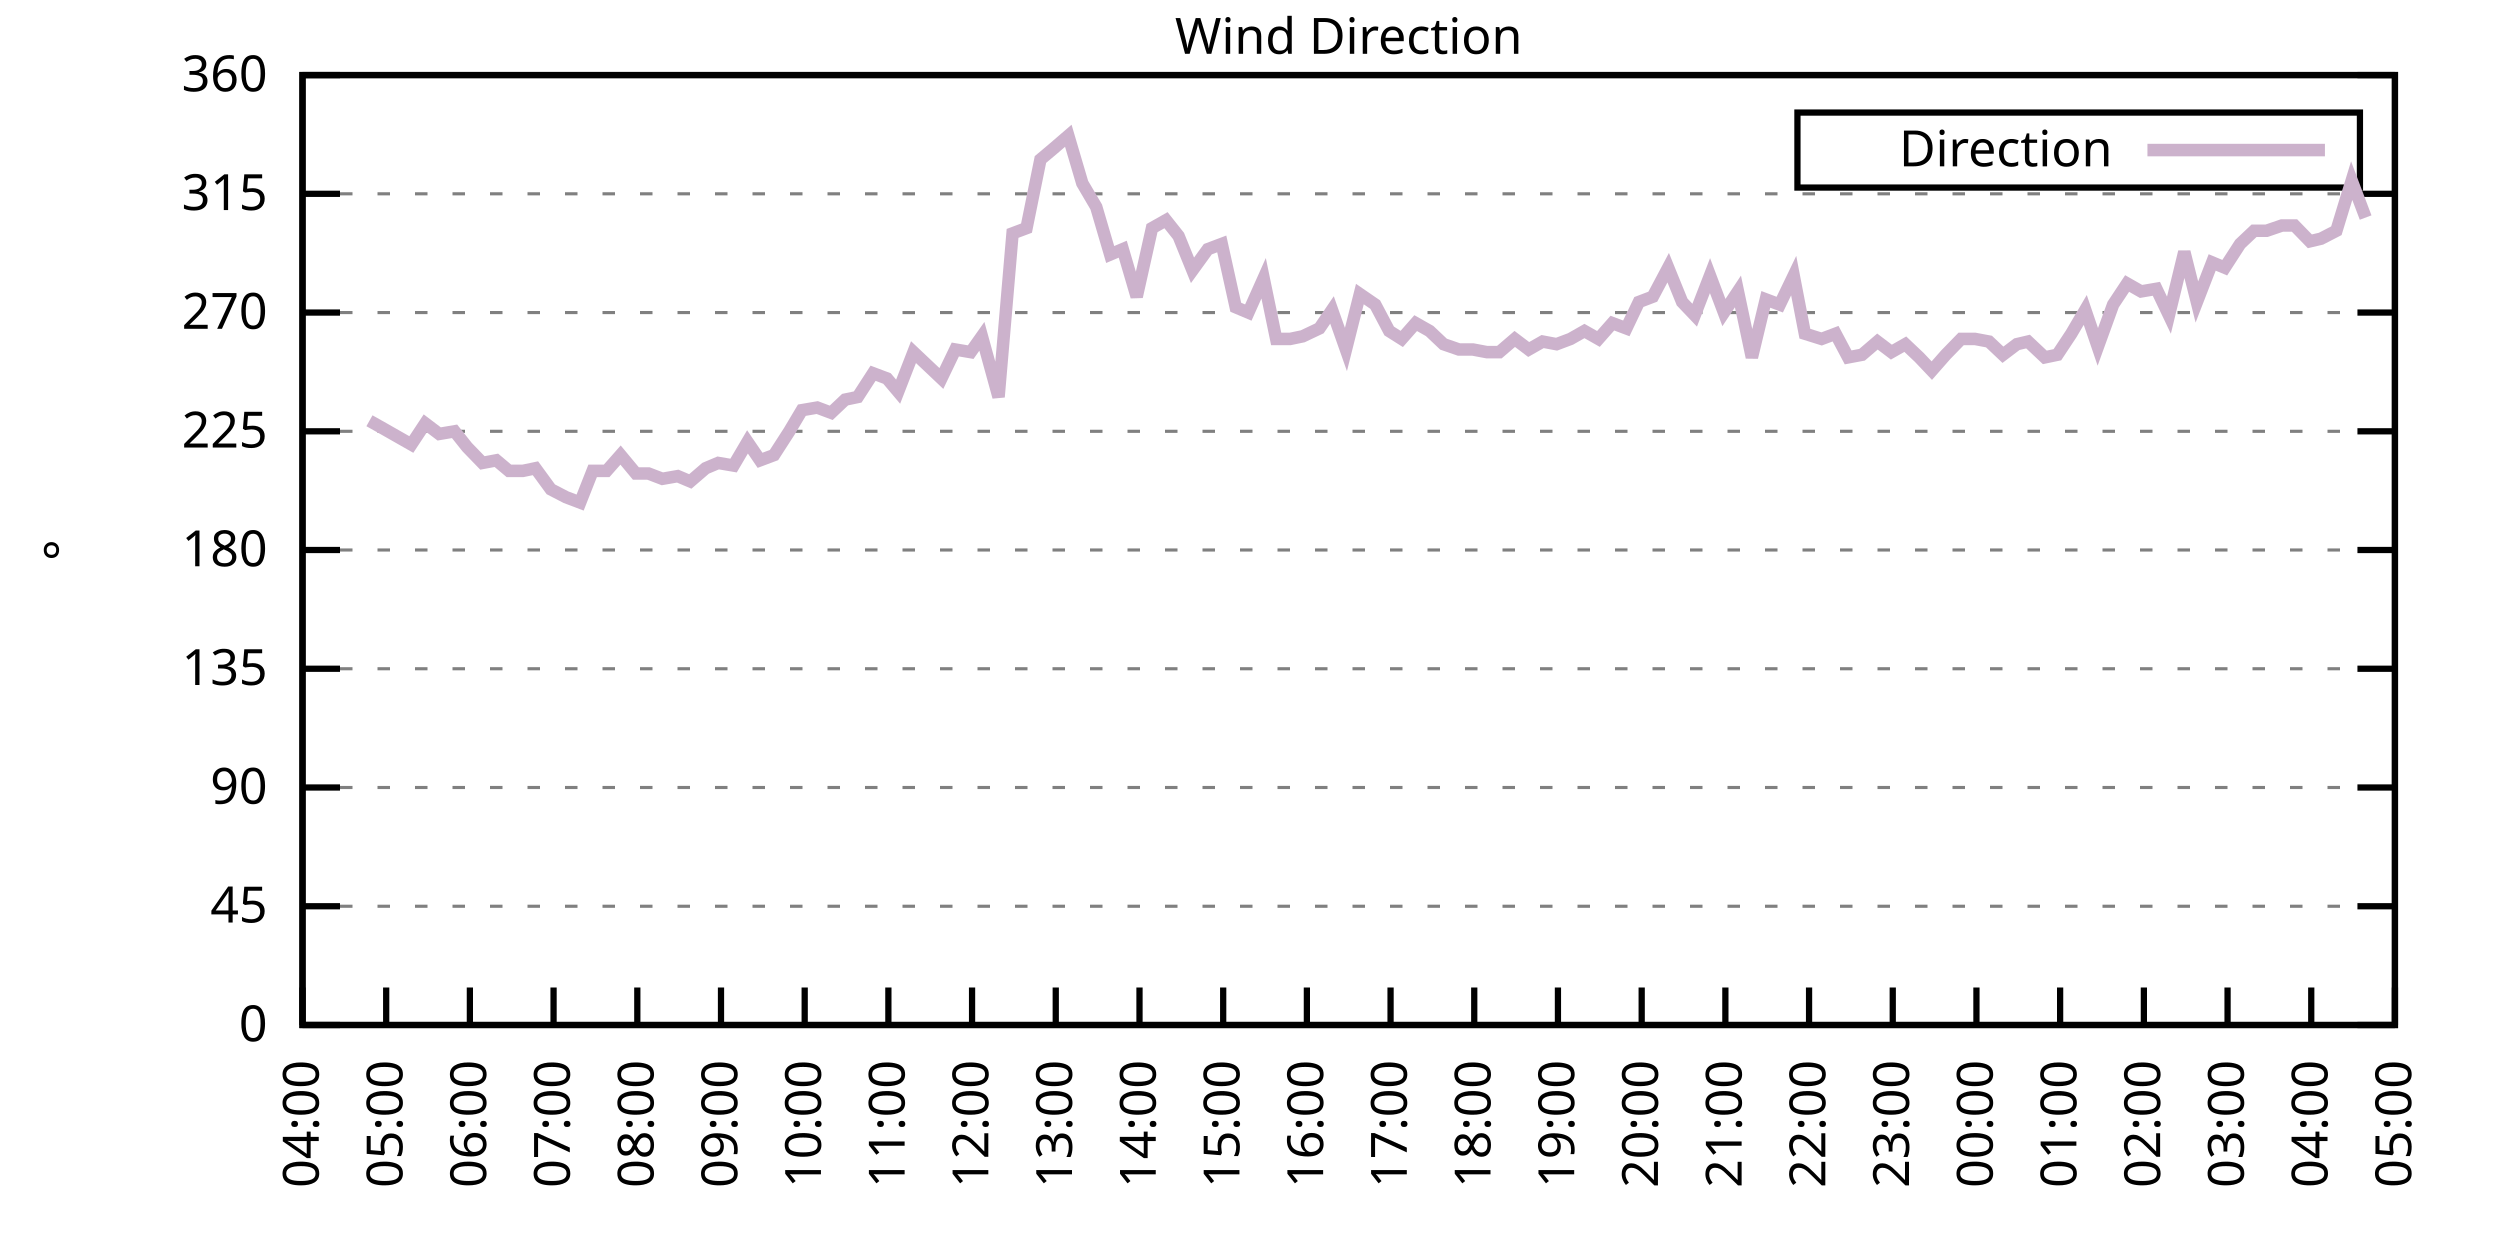
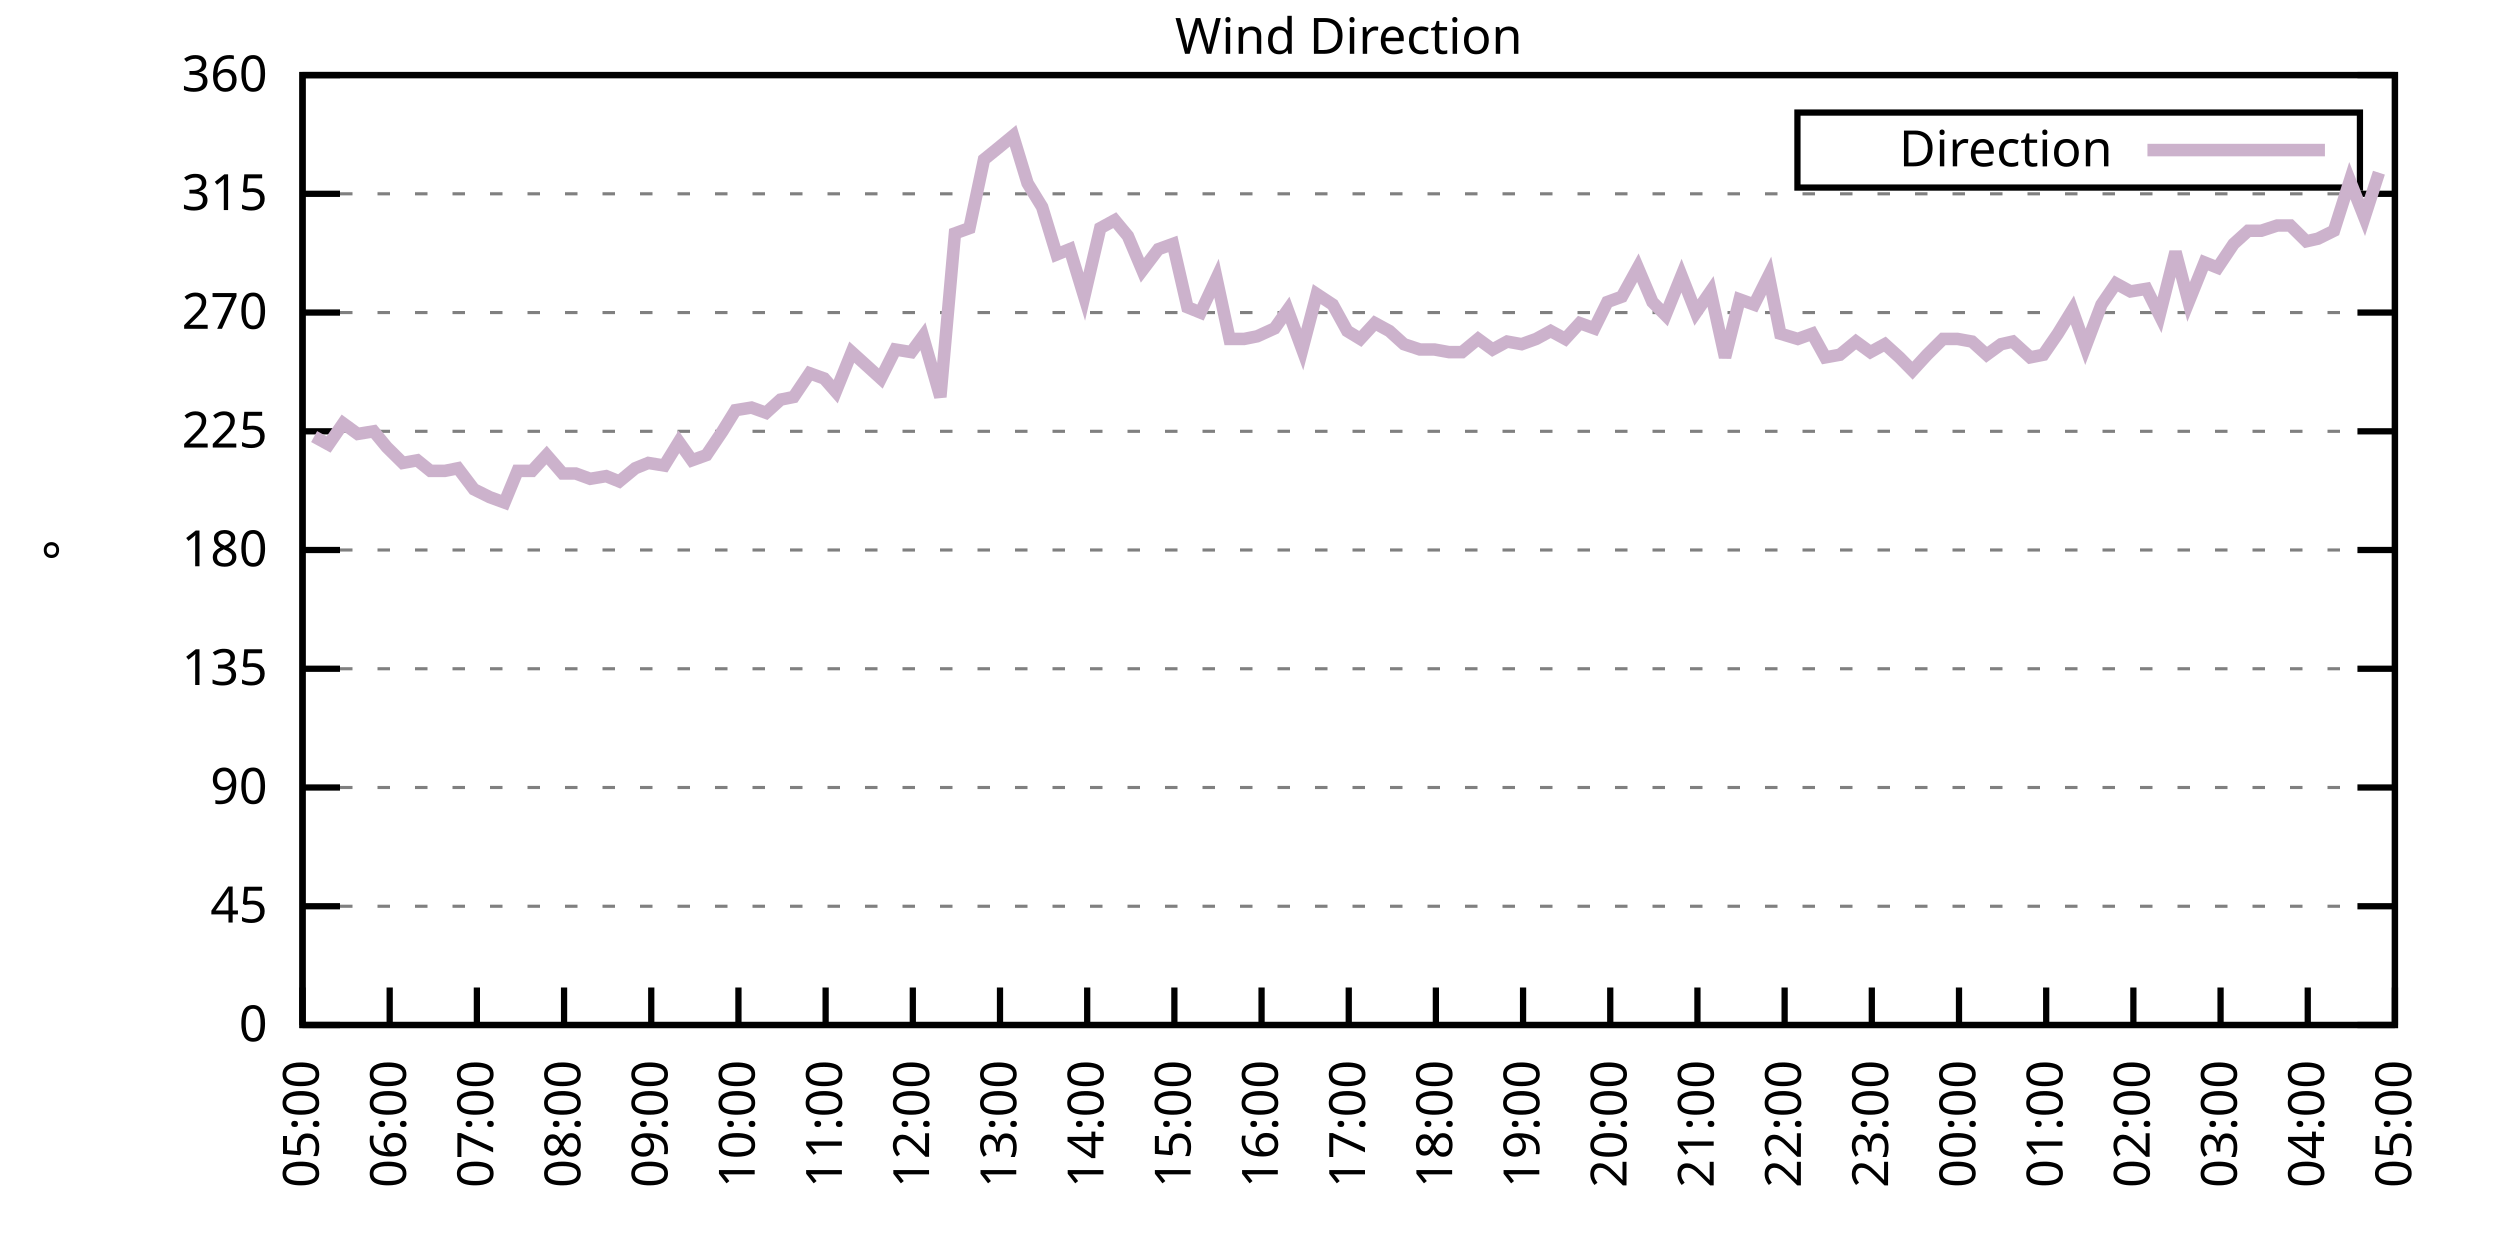
<svg xmlns="http://www.w3.org/2000/svg" xmlns:xlink="http://www.w3.org/1999/xlink" width="400" height="200" viewBox="0 0 400 200">
  <g id="gnuplot_canvas">
    <rect x="0" y="0" width="400" height="200" fill="none" />
    <defs>
      <circle id="gpDot" r="0.5" stroke-width="0.5" stroke="currentColor" />
      <path id="gpPt0" stroke-width="0.333" stroke="currentColor" d="M-1,0 h2 M0,-1 v2" />
      <path id="gpPt1" stroke-width="0.333" stroke="currentColor" d="M-1,-1 L1,1 M1,-1 L-1,1" />
      <path id="gpPt2" stroke-width="0.333" stroke="currentColor" d="M-1,0 L1,0 M0,-1 L0,1 M-1,-1 L1,1 M-1,1 L1,-1" />
      <rect id="gpPt3" stroke-width="0.333" stroke="currentColor" x="-1" y="-1" width="2" height="2" />
      <rect id="gpPt4" stroke-width="0.333" stroke="currentColor" fill="currentColor" x="-1" y="-1" width="2" height="2" />
      <circle id="gpPt5" stroke-width="0.333" stroke="currentColor" cx="0" cy="0" r="1" />
      <use xlink:href="#gpPt5" id="gpPt6" fill="currentColor" stroke="none" />
      <path id="gpPt7" stroke-width="0.333" stroke="currentColor" d="M0,-1.33 L-1.33,0.67 L1.33,0.67 z" />
      <use xlink:href="#gpPt7" id="gpPt8" fill="currentColor" stroke="none" />
      <use xlink:href="#gpPt7" id="gpPt9" stroke="currentColor" transform="rotate(180)" />
      <use xlink:href="#gpPt9" id="gpPt10" fill="currentColor" stroke="none" />
      <use xlink:href="#gpPt3" id="gpPt11" stroke="currentColor" transform="rotate(45)" />
      <use xlink:href="#gpPt11" id="gpPt12" fill="currentColor" stroke="none" />
      <path id="gpPt13" stroke-width="0.333" stroke="currentColor" d="M0,1.330 L1.265,0.411 L0.782,-1.067 L-0.782,-1.076 L-1.265,0.411 z" />
      <use xlink:href="#gpPt13" id="gpPt14" fill="currentColor" stroke="none" />
      <filter id="textbox" filterUnits="objectBoundingBox" x="0" y="0" height="1" width="1">
        <feFlood flood-color="white" flood-opacity="1" result="bgnd" />
        <feComposite in="SourceGraphic" in2="bgnd" operator="atop" />
      </filter>
      <filter id="greybox" filterUnits="objectBoundingBox" x="0" y="0" height="1" width="1">
        <feFlood flood-color="lightgrey" flood-opacity="1" result="grey" />
        <feComposite in="SourceGraphic" in2="grey" operator="atop" />
      </filter>
    </defs>
    <g fill="none" color="white" stroke="currentColor" stroke-width="1.00" stroke-linecap="butt" stroke-linejoin="miter">
</g>
    <g fill="none" color="black" stroke="currentColor" stroke-width="1.00" stroke-linecap="butt" stroke-linejoin="miter">
      <g stroke="none" shape-rendering="crispEdges">
        <polygon fill="rgb(255, 255, 255)" points="48.40,164.00 383.18,164.00 383.18,12.02 48.40,12.02 " />
      </g>
    </g>
    <g fill="none" color="black" stroke="currentColor" stroke-width="1.00" stroke-linecap="butt" stroke-linejoin="miter">
</g>
    <g fill="none" color="black" stroke="black" stroke-width="0.50" stroke-linecap="butt" stroke-linejoin="miter">
</g>
    <g fill="none" color="gray" stroke="currentColor" stroke-width="0.50" stroke-linecap="butt" stroke-linejoin="miter">
      <path stroke="gray" stroke-dasharray="2,4" class="gridline" d="M48.40,164.00 L383.19,164.00  " />
    </g>
    <g fill="none" color="gray" stroke="gray" stroke-width="1.00" stroke-linecap="butt" stroke-linejoin="miter">
</g>
    <g fill="none" color="black" stroke="currentColor" stroke-width="1.00" stroke-linecap="butt" stroke-linejoin="miter">
      <path stroke="black" d="M48.40,164.00 L54.40,164.00 M383.19,164.00 L377.19,164.00  " />
      <g transform="translate(42.80,166.60)" stroke="none" fill="black" font-family="Sans" font-size="8.00" text-anchor="end">
        <text>
          <tspan font-family="Sans"> 0</tspan>
        </text>
      </g>
    </g>
    <g fill="none" color="black" stroke="currentColor" stroke-width="1.00" stroke-linecap="butt" stroke-linejoin="miter">
</g>
    <g fill="none" color="black" stroke="black" stroke-width="0.50" stroke-linecap="butt" stroke-linejoin="miter">
</g>
    <g fill="none" color="gray" stroke="currentColor" stroke-width="0.50" stroke-linecap="butt" stroke-linejoin="miter">
      <path stroke="gray" stroke-dasharray="2,4" class="gridline" d="M48.40,145.00 L383.19,145.00  " />
    </g>
    <g fill="none" color="gray" stroke="gray" stroke-width="1.00" stroke-linecap="butt" stroke-linejoin="miter">
</g>
    <g fill="none" color="black" stroke="currentColor" stroke-width="1.00" stroke-linecap="butt" stroke-linejoin="miter">
      <path stroke="black" d="M48.40,145.00 L54.40,145.00 M383.19,145.00 L377.19,145.00  " />
      <g transform="translate(42.80,147.60)" stroke="none" fill="black" font-family="Sans" font-size="8.00" text-anchor="end">
        <text>
          <tspan font-family="Sans"> 45</tspan>
        </text>
      </g>
    </g>
    <g fill="none" color="black" stroke="currentColor" stroke-width="1.00" stroke-linecap="butt" stroke-linejoin="miter">
</g>
    <g fill="none" color="black" stroke="black" stroke-width="0.50" stroke-linecap="butt" stroke-linejoin="miter">
</g>
    <g fill="none" color="gray" stroke="currentColor" stroke-width="0.50" stroke-linecap="butt" stroke-linejoin="miter">
      <path stroke="gray" stroke-dasharray="2,4" class="gridline" d="M48.40,126.00 L383.19,126.00  " />
    </g>
    <g fill="none" color="gray" stroke="gray" stroke-width="1.00" stroke-linecap="butt" stroke-linejoin="miter">
</g>
    <g fill="none" color="black" stroke="currentColor" stroke-width="1.00" stroke-linecap="butt" stroke-linejoin="miter">
      <path stroke="black" d="M48.40,126.00 L54.40,126.00 M383.19,126.00 L377.19,126.00  " />
      <g transform="translate(42.80,128.60)" stroke="none" fill="black" font-family="Sans" font-size="8.00" text-anchor="end">
        <text>
          <tspan font-family="Sans"> 90</tspan>
        </text>
      </g>
    </g>
    <g fill="none" color="black" stroke="currentColor" stroke-width="1.00" stroke-linecap="butt" stroke-linejoin="miter">
</g>
    <g fill="none" color="black" stroke="black" stroke-width="0.50" stroke-linecap="butt" stroke-linejoin="miter">
</g>
    <g fill="none" color="gray" stroke="currentColor" stroke-width="0.50" stroke-linecap="butt" stroke-linejoin="miter">
      <path stroke="gray" stroke-dasharray="2,4" class="gridline" d="M48.40,107.00 L383.19,107.00  " />
    </g>
    <g fill="none" color="gray" stroke="gray" stroke-width="1.00" stroke-linecap="butt" stroke-linejoin="miter">
</g>
    <g fill="none" color="black" stroke="currentColor" stroke-width="1.00" stroke-linecap="butt" stroke-linejoin="miter">
      <path stroke="black" d="M48.40,107.00 L54.40,107.00 M383.19,107.00 L377.19,107.00  " />
      <g transform="translate(42.80,109.60)" stroke="none" fill="black" font-family="Sans" font-size="8.00" text-anchor="end">
        <text>
          <tspan font-family="Sans"> 135</tspan>
        </text>
      </g>
    </g>
    <g fill="none" color="black" stroke="currentColor" stroke-width="1.00" stroke-linecap="butt" stroke-linejoin="miter">
</g>
    <g fill="none" color="black" stroke="black" stroke-width="0.50" stroke-linecap="butt" stroke-linejoin="miter">
</g>
    <g fill="none" color="gray" stroke="currentColor" stroke-width="0.50" stroke-linecap="butt" stroke-linejoin="miter">
      <path stroke="gray" stroke-dasharray="2,4" class="gridline" d="M48.40,88.00 L383.19,88.00  " />
    </g>
    <g fill="none" color="gray" stroke="gray" stroke-width="1.00" stroke-linecap="butt" stroke-linejoin="miter">
</g>
    <g fill="none" color="black" stroke="currentColor" stroke-width="1.00" stroke-linecap="butt" stroke-linejoin="miter">
      <path stroke="black" d="M48.40,88.00 L54.40,88.00 M383.19,88.00 L377.19,88.00  " />
      <g transform="translate(42.80,90.60)" stroke="none" fill="black" font-family="Sans" font-size="8.00" text-anchor="end">
        <text>
          <tspan font-family="Sans"> 180</tspan>
        </text>
      </g>
    </g>
    <g fill="none" color="black" stroke="currentColor" stroke-width="1.00" stroke-linecap="butt" stroke-linejoin="miter">
</g>
    <g fill="none" color="black" stroke="black" stroke-width="0.50" stroke-linecap="butt" stroke-linejoin="miter">
</g>
    <g fill="none" color="gray" stroke="currentColor" stroke-width="0.50" stroke-linecap="butt" stroke-linejoin="miter">
      <path stroke="gray" stroke-dasharray="2,4" class="gridline" d="M48.40,69.01 L383.19,69.01  " />
    </g>
    <g fill="none" color="gray" stroke="gray" stroke-width="1.00" stroke-linecap="butt" stroke-linejoin="miter">
</g>
    <g fill="none" color="black" stroke="currentColor" stroke-width="1.00" stroke-linecap="butt" stroke-linejoin="miter">
      <path stroke="black" d="M48.40,69.01 L54.40,69.01 M383.19,69.01 L377.19,69.01  " />
      <g transform="translate(42.80,71.61)" stroke="none" fill="black" font-family="Sans" font-size="8.00" text-anchor="end">
        <text>
          <tspan font-family="Sans"> 225</tspan>
        </text>
      </g>
    </g>
    <g fill="none" color="black" stroke="currentColor" stroke-width="1.00" stroke-linecap="butt" stroke-linejoin="miter">
</g>
    <g fill="none" color="black" stroke="black" stroke-width="0.50" stroke-linecap="butt" stroke-linejoin="miter">
</g>
    <g fill="none" color="gray" stroke="currentColor" stroke-width="0.50" stroke-linecap="butt" stroke-linejoin="miter">
      <path stroke="gray" stroke-dasharray="2,4" class="gridline" d="M48.40,50.01 L383.19,50.01  " />
    </g>
    <g fill="none" color="gray" stroke="gray" stroke-width="1.00" stroke-linecap="butt" stroke-linejoin="miter">
</g>
    <g fill="none" color="black" stroke="currentColor" stroke-width="1.00" stroke-linecap="butt" stroke-linejoin="miter">
      <path stroke="black" d="M48.40,50.01 L54.40,50.01 M383.19,50.01 L377.19,50.01  " />
      <g transform="translate(42.80,52.61)" stroke="none" fill="black" font-family="Sans" font-size="8.00" text-anchor="end">
        <text>
          <tspan font-family="Sans"> 270</tspan>
        </text>
      </g>
    </g>
    <g fill="none" color="black" stroke="currentColor" stroke-width="1.00" stroke-linecap="butt" stroke-linejoin="miter">
</g>
    <g fill="none" color="black" stroke="black" stroke-width="0.50" stroke-linecap="butt" stroke-linejoin="miter">
</g>
    <g fill="none" color="gray" stroke="currentColor" stroke-width="0.50" stroke-linecap="butt" stroke-linejoin="miter">
      <path stroke="gray" stroke-dasharray="2,4" class="gridline" d="M48.40,31.01 L383.19,31.01  " />
    </g>
    <g fill="none" color="gray" stroke="gray" stroke-width="1.00" stroke-linecap="butt" stroke-linejoin="miter">
</g>
    <g fill="none" color="black" stroke="currentColor" stroke-width="1.00" stroke-linecap="butt" stroke-linejoin="miter">
      <path stroke="black" d="M48.40,31.01 L54.40,31.01 M383.19,31.01 L377.19,31.01  " />
      <g transform="translate(42.80,33.61)" stroke="none" fill="black" font-family="Sans" font-size="8.00" text-anchor="end">
        <text>
          <tspan font-family="Sans"> 315</tspan>
        </text>
      </g>
    </g>
    <g fill="none" color="black" stroke="currentColor" stroke-width="1.00" stroke-linecap="butt" stroke-linejoin="miter">
</g>
    <g fill="none" color="black" stroke="black" stroke-width="0.50" stroke-linecap="butt" stroke-linejoin="miter">
</g>
    <g fill="none" color="gray" stroke="currentColor" stroke-width="0.50" stroke-linecap="butt" stroke-linejoin="miter">
      <path stroke="gray" stroke-dasharray="2,4" class="gridline" d="M48.40,12.01 L383.19,12.01  " />
    </g>
    <g fill="none" color="gray" stroke="gray" stroke-width="1.00" stroke-linecap="butt" stroke-linejoin="miter">
</g>
    <g fill="none" color="black" stroke="currentColor" stroke-width="1.00" stroke-linecap="butt" stroke-linejoin="miter">
      <path stroke="black" d="M48.40,12.01 L54.40,12.01 M383.19,12.01 L377.19,12.01  " />
      <g transform="translate(42.80,14.61)" stroke="none" fill="black" font-family="Sans" font-size="8.00" text-anchor="end">
        <text>
          <tspan font-family="Sans"> 360</tspan>
        </text>
      </g>
    </g>
    <g fill="none" color="black" stroke="currentColor" stroke-width="1.00" stroke-linecap="butt" stroke-linejoin="miter">
      <path stroke="black" d="M48.40,164.00 L48.40,158.00  " />
      <g transform="translate(51.00,169.60) rotate(270.00)" stroke="none" fill="black" font-family="Sans" font-size="8.00" text-anchor="end">
        <text>
-           <tspan font-family="Sans">04:00</tspan>
-         </text>
-       </g>
-     </g>
-     <g fill="none" color="black" stroke="currentColor" stroke-width="1.00" stroke-linecap="butt" stroke-linejoin="miter">
-       <path stroke="black" d="M61.79,164.00 L61.79,158.00  " />
-       <g transform="translate(64.39,169.60) rotate(270.00)" stroke="none" fill="black" font-family="Sans" font-size="8.00" text-anchor="end">
-         <text>
          <tspan font-family="Sans">05:00</tspan>
        </text>
      </g>
    </g>
    <g fill="none" color="black" stroke="currentColor" stroke-width="1.00" stroke-linecap="butt" stroke-linejoin="miter">
-       <path stroke="black" d="M75.18,164.00 L75.18,158.00  " />
-       <g transform="translate(77.78,169.60) rotate(270.00)" stroke="none" fill="black" font-family="Sans" font-size="8.00" text-anchor="end">
+       <path stroke="black" d="M62.35,164.00 L62.35,158.00  " />
+       <g transform="translate(64.95,169.60) rotate(270.00)" stroke="none" fill="black" font-family="Sans" font-size="8.00" text-anchor="end">
        <text>
          <tspan font-family="Sans">06:00</tspan>
        </text>
      </g>
    </g>
    <g fill="none" color="black" stroke="currentColor" stroke-width="1.00" stroke-linecap="butt" stroke-linejoin="miter">
-       <path stroke="black" d="M88.57,164.00 L88.57,158.00  " />
-       <g transform="translate(91.17,169.60) rotate(270.00)" stroke="none" fill="black" font-family="Sans" font-size="8.00" text-anchor="end">
+       <path stroke="black" d="M76.30,164.00 L76.30,158.00  " />
+       <g transform="translate(78.90,169.60) rotate(270.00)" stroke="none" fill="black" font-family="Sans" font-size="8.00" text-anchor="end">
        <text>
          <tspan font-family="Sans">07:00</tspan>
        </text>
      </g>
    </g>
    <g fill="none" color="black" stroke="currentColor" stroke-width="1.00" stroke-linecap="butt" stroke-linejoin="miter">
-       <path stroke="black" d="M101.97,164.00 L101.97,158.00  " />
-       <g transform="translate(104.57,169.60) rotate(270.00)" stroke="none" fill="black" font-family="Sans" font-size="8.00" text-anchor="end">
+       <path stroke="black" d="M90.25,164.00 L90.25,158.00  " />
+       <g transform="translate(92.85,169.60) rotate(270.00)" stroke="none" fill="black" font-family="Sans" font-size="8.00" text-anchor="end">
        <text>
          <tspan font-family="Sans">08:00</tspan>
        </text>
      </g>
    </g>
    <g fill="none" color="black" stroke="currentColor" stroke-width="1.00" stroke-linecap="butt" stroke-linejoin="miter">
-       <path stroke="black" d="M115.36,164.00 L115.36,158.00  " />
-       <g transform="translate(117.96,169.60) rotate(270.00)" stroke="none" fill="black" font-family="Sans" font-size="8.00" text-anchor="end">
+       <path stroke="black" d="M104.20,164.00 L104.20,158.00  " />
+       <g transform="translate(106.80,169.60) rotate(270.00)" stroke="none" fill="black" font-family="Sans" font-size="8.00" text-anchor="end">
        <text>
          <tspan font-family="Sans">09:00</tspan>
        </text>
      </g>
    </g>
    <g fill="none" color="black" stroke="currentColor" stroke-width="1.00" stroke-linecap="butt" stroke-linejoin="miter">
-       <path stroke="black" d="M128.75,164.00 L128.75,158.00  " />
-       <g transform="translate(131.35,169.60) rotate(270.00)" stroke="none" fill="black" font-family="Sans" font-size="8.00" text-anchor="end">
+       <path stroke="black" d="M118.15,164.00 L118.15,158.00  " />
+       <g transform="translate(120.75,169.60) rotate(270.00)" stroke="none" fill="black" font-family="Sans" font-size="8.00" text-anchor="end">
        <text>
          <tspan font-family="Sans">10:00</tspan>
        </text>
      </g>
    </g>
    <g fill="none" color="black" stroke="currentColor" stroke-width="1.00" stroke-linecap="butt" stroke-linejoin="miter">
-       <path stroke="black" d="M142.14,164.00 L142.14,158.00  " />
-       <g transform="translate(144.74,169.60) rotate(270.00)" stroke="none" fill="black" font-family="Sans" font-size="8.00" text-anchor="end">
+       <path stroke="black" d="M132.10,164.00 L132.10,158.00  " />
+       <g transform="translate(134.70,169.60) rotate(270.00)" stroke="none" fill="black" font-family="Sans" font-size="8.00" text-anchor="end">
        <text>
          <tspan font-family="Sans">11:00</tspan>
        </text>
      </g>
    </g>
    <g fill="none" color="black" stroke="currentColor" stroke-width="1.00" stroke-linecap="butt" stroke-linejoin="miter">
-       <path stroke="black" d="M155.53,164.00 L155.53,158.00  " />
-       <g transform="translate(158.13,169.60) rotate(270.00)" stroke="none" fill="black" font-family="Sans" font-size="8.00" text-anchor="end">
+       <path stroke="black" d="M146.05,164.00 L146.05,158.00  " />
+       <g transform="translate(148.65,169.60) rotate(270.00)" stroke="none" fill="black" font-family="Sans" font-size="8.00" text-anchor="end">
        <text>
          <tspan font-family="Sans">12:00</tspan>
        </text>
      </g>
    </g>
    <g fill="none" color="black" stroke="currentColor" stroke-width="1.00" stroke-linecap="butt" stroke-linejoin="miter">
-       <path stroke="black" d="M168.92,164.00 L168.92,158.00  " />
-       <g transform="translate(171.52,169.60) rotate(270.00)" stroke="none" fill="black" font-family="Sans" font-size="8.00" text-anchor="end">
+       <path stroke="black" d="M160.00,164.00 L160.00,158.00  " />
+       <g transform="translate(162.60,169.60) rotate(270.00)" stroke="none" fill="black" font-family="Sans" font-size="8.00" text-anchor="end">
        <text>
          <tspan font-family="Sans">13:00</tspan>
        </text>
      </g>
    </g>
    <g fill="none" color="black" stroke="currentColor" stroke-width="1.00" stroke-linecap="butt" stroke-linejoin="miter">
-       <path stroke="black" d="M182.32,164.00 L182.32,158.00  " />
-       <g transform="translate(184.92,169.60) rotate(270.00)" stroke="none" fill="black" font-family="Sans" font-size="8.00" text-anchor="end">
+       <path stroke="black" d="M173.95,164.00 L173.95,158.00  " />
+       <g transform="translate(176.55,169.60) rotate(270.00)" stroke="none" fill="black" font-family="Sans" font-size="8.00" text-anchor="end">
        <text>
          <tspan font-family="Sans">14:00</tspan>
        </text>
      </g>
    </g>
    <g fill="none" color="black" stroke="currentColor" stroke-width="1.00" stroke-linecap="butt" stroke-linejoin="miter">
-       <path stroke="black" d="M195.71,164.00 L195.71,158.00  " />
-       <g transform="translate(198.31,169.60) rotate(270.00)" stroke="none" fill="black" font-family="Sans" font-size="8.00" text-anchor="end">
+       <path stroke="black" d="M187.90,164.00 L187.90,158.00  " />
+       <g transform="translate(190.50,169.60) rotate(270.00)" stroke="none" fill="black" font-family="Sans" font-size="8.00" text-anchor="end">
        <text>
          <tspan font-family="Sans">15:00</tspan>
        </text>
      </g>
    </g>
    <g fill="none" color="black" stroke="currentColor" stroke-width="1.00" stroke-linecap="butt" stroke-linejoin="miter">
-       <path stroke="black" d="M209.10,164.00 L209.10,158.00  " />
-       <g transform="translate(211.70,169.60) rotate(270.00)" stroke="none" fill="black" font-family="Sans" font-size="8.00" text-anchor="end">
+       <path stroke="black" d="M201.85,164.00 L201.85,158.00  " />
+       <g transform="translate(204.45,169.60) rotate(270.00)" stroke="none" fill="black" font-family="Sans" font-size="8.00" text-anchor="end">
        <text>
          <tspan font-family="Sans">16:00</tspan>
        </text>
      </g>
    </g>
    <g fill="none" color="black" stroke="currentColor" stroke-width="1.00" stroke-linecap="butt" stroke-linejoin="miter">
-       <path stroke="black" d="M222.49,164.00 L222.49,158.00  " />
-       <g transform="translate(225.09,169.60) rotate(270.00)" stroke="none" fill="black" font-family="Sans" font-size="8.00" text-anchor="end">
+       <path stroke="black" d="M215.80,164.00 L215.80,158.00  " />
+       <g transform="translate(218.40,169.60) rotate(270.00)" stroke="none" fill="black" font-family="Sans" font-size="8.00" text-anchor="end">
        <text>
          <tspan font-family="Sans">17:00</tspan>
        </text>
      </g>
    </g>
    <g fill="none" color="black" stroke="currentColor" stroke-width="1.00" stroke-linecap="butt" stroke-linejoin="miter">
-       <path stroke="black" d="M235.88,164.00 L235.88,158.00  " />
-       <g transform="translate(238.48,169.60) rotate(270.00)" stroke="none" fill="black" font-family="Sans" font-size="8.00" text-anchor="end">
+       <path stroke="black" d="M229.74,164.00 L229.74,158.00  " />
+       <g transform="translate(232.34,169.60) rotate(270.00)" stroke="none" fill="black" font-family="Sans" font-size="8.00" text-anchor="end">
        <text>
          <tspan font-family="Sans">18:00</tspan>
        </text>
      </g>
    </g>
    <g fill="none" color="black" stroke="currentColor" stroke-width="1.00" stroke-linecap="butt" stroke-linejoin="miter">
-       <path stroke="black" d="M249.27,164.00 L249.27,158.00  " />
-       <g transform="translate(251.87,169.60) rotate(270.00)" stroke="none" fill="black" font-family="Sans" font-size="8.00" text-anchor="end">
+       <path stroke="black" d="M243.69,164.00 L243.69,158.00  " />
+       <g transform="translate(246.29,169.60) rotate(270.00)" stroke="none" fill="black" font-family="Sans" font-size="8.00" text-anchor="end">
        <text>
          <tspan font-family="Sans">19:00</tspan>
        </text>
      </g>
    </g>
    <g fill="none" color="black" stroke="currentColor" stroke-width="1.00" stroke-linecap="butt" stroke-linejoin="miter">
-       <path stroke="black" d="M262.67,164.00 L262.67,158.00  " />
-       <g transform="translate(265.27,169.60) rotate(270.00)" stroke="none" fill="black" font-family="Sans" font-size="8.00" text-anchor="end">
+       <path stroke="black" d="M257.64,164.00 L257.64,158.00  " />
+       <g transform="translate(260.24,169.60) rotate(270.00)" stroke="none" fill="black" font-family="Sans" font-size="8.00" text-anchor="end">
        <text>
          <tspan font-family="Sans">20:00</tspan>
        </text>
      </g>
    </g>
    <g fill="none" color="black" stroke="currentColor" stroke-width="1.00" stroke-linecap="butt" stroke-linejoin="miter">
-       <path stroke="black" d="M276.06,164.00 L276.06,158.00  " />
-       <g transform="translate(278.66,169.60) rotate(270.00)" stroke="none" fill="black" font-family="Sans" font-size="8.00" text-anchor="end">
+       <path stroke="black" d="M271.59,164.00 L271.59,158.00  " />
+       <g transform="translate(274.19,169.60) rotate(270.00)" stroke="none" fill="black" font-family="Sans" font-size="8.00" text-anchor="end">
        <text>
          <tspan font-family="Sans">21:00</tspan>
        </text>
      </g>
    </g>
    <g fill="none" color="black" stroke="currentColor" stroke-width="1.00" stroke-linecap="butt" stroke-linejoin="miter">
-       <path stroke="black" d="M289.45,164.00 L289.45,158.00  " />
-       <g transform="translate(292.05,169.60) rotate(270.00)" stroke="none" fill="black" font-family="Sans" font-size="8.00" text-anchor="end">
+       <path stroke="black" d="M285.54,164.00 L285.54,158.00  " />
+       <g transform="translate(288.14,169.60) rotate(270.00)" stroke="none" fill="black" font-family="Sans" font-size="8.00" text-anchor="end">
        <text>
          <tspan font-family="Sans">22:00</tspan>
        </text>
      </g>
    </g>
    <g fill="none" color="black" stroke="currentColor" stroke-width="1.00" stroke-linecap="butt" stroke-linejoin="miter">
-       <path stroke="black" d="M302.84,164.00 L302.84,158.00  " />
-       <g transform="translate(305.44,169.60) rotate(270.00)" stroke="none" fill="black" font-family="Sans" font-size="8.00" text-anchor="end">
+       <path stroke="black" d="M299.49,164.00 L299.49,158.00  " />
+       <g transform="translate(302.09,169.60) rotate(270.00)" stroke="none" fill="black" font-family="Sans" font-size="8.00" text-anchor="end">
        <text>
          <tspan font-family="Sans">23:00</tspan>
        </text>
      </g>
    </g>
    <g fill="none" color="black" stroke="currentColor" stroke-width="1.00" stroke-linecap="butt" stroke-linejoin="miter">
-       <path stroke="black" d="M316.23,164.00 L316.23,158.00  " />
-       <g transform="translate(318.83,169.60) rotate(270.00)" stroke="none" fill="black" font-family="Sans" font-size="8.00" text-anchor="end">
+       <path stroke="black" d="M313.44,164.00 L313.44,158.00  " />
+       <g transform="translate(316.04,169.60) rotate(270.00)" stroke="none" fill="black" font-family="Sans" font-size="8.00" text-anchor="end">
        <text>
          <tspan font-family="Sans">00:00</tspan>
        </text>
      </g>
    </g>
    <g fill="none" color="black" stroke="currentColor" stroke-width="1.00" stroke-linecap="butt" stroke-linejoin="miter">
-       <path stroke="black" d="M329.62,164.00 L329.62,158.00  " />
-       <g transform="translate(332.22,169.60) rotate(270.00)" stroke="none" fill="black" font-family="Sans" font-size="8.00" text-anchor="end">
+       <path stroke="black" d="M327.39,164.00 L327.39,158.00  " />
+       <g transform="translate(329.99,169.60) rotate(270.00)" stroke="none" fill="black" font-family="Sans" font-size="8.00" text-anchor="end">
        <text>
          <tspan font-family="Sans">01:00</tspan>
        </text>
      </g>
    </g>
    <g fill="none" color="black" stroke="currentColor" stroke-width="1.00" stroke-linecap="butt" stroke-linejoin="miter">
-       <path stroke="black" d="M343.02,164.00 L343.02,158.00  " />
-       <g transform="translate(345.62,169.60) rotate(270.00)" stroke="none" fill="black" font-family="Sans" font-size="8.00" text-anchor="end">
+       <path stroke="black" d="M341.34,164.00 L341.34,158.00  " />
+       <g transform="translate(343.94,169.60) rotate(270.00)" stroke="none" fill="black" font-family="Sans" font-size="8.00" text-anchor="end">
        <text>
          <tspan font-family="Sans">02:00</tspan>
        </text>
      </g>
    </g>
    <g fill="none" color="black" stroke="currentColor" stroke-width="1.00" stroke-linecap="butt" stroke-linejoin="miter">
-       <path stroke="black" d="M356.41,164.00 L356.41,158.00  " />
-       <g transform="translate(359.01,169.60) rotate(270.00)" stroke="none" fill="black" font-family="Sans" font-size="8.00" text-anchor="end">
+       <path stroke="black" d="M355.29,164.00 L355.29,158.00  " />
+       <g transform="translate(357.89,169.60) rotate(270.00)" stroke="none" fill="black" font-family="Sans" font-size="8.00" text-anchor="end">
        <text>
          <tspan font-family="Sans">03:00</tspan>
        </text>
      </g>
    </g>
    <g fill="none" color="black" stroke="currentColor" stroke-width="1.00" stroke-linecap="butt" stroke-linejoin="miter">
-       <path stroke="black" d="M369.80,164.00 L369.80,158.00  " />
-       <g transform="translate(372.40,169.60) rotate(270.00)" stroke="none" fill="black" font-family="Sans" font-size="8.00" text-anchor="end">
+       <path stroke="black" d="M369.24,164.00 L369.24,158.00  " />
+       <g transform="translate(371.84,169.60) rotate(270.00)" stroke="none" fill="black" font-family="Sans" font-size="8.00" text-anchor="end">
        <text>
          <tspan font-family="Sans">04:00</tspan>
        </text>
      </g>
    </g>
    <g fill="none" color="black" stroke="currentColor" stroke-width="1.00" stroke-linecap="butt" stroke-linejoin="miter">
      <path stroke="black" d="M383.19,164.00 L383.19,158.00  " />
      <g transform="translate(385.79,169.60) rotate(270.00)" stroke="none" fill="black" font-family="Sans" font-size="8.00" text-anchor="end">
        <text>
          <tspan font-family="Sans">05:00</tspan>
        </text>
      </g>
    </g>
    <g fill="none" color="black" stroke="currentColor" stroke-width="1.00" stroke-linecap="butt" stroke-linejoin="miter">
</g>
    <g fill="none" color="black" stroke="currentColor" stroke-width="1.00" stroke-linecap="butt" stroke-linejoin="miter">
      <path stroke="black" d="M48.40,12.01 L48.40,164.00 L383.19,164.00 L383.19,12.01 L48.40,12.01 Z  " />
    </g>
    <g fill="none" color="black" stroke="currentColor" stroke-width="1.00" stroke-linecap="butt" stroke-linejoin="miter">
</g>
    <g fill="none" color="black" stroke="currentColor" stroke-width="1.00" stroke-linecap="butt" stroke-linejoin="miter">
      <path stroke="black" d="M287.59,30.01 L287.59,18.01 L377.59,18.01 L377.59,30.01 L287.59,30.01 Z  " />
    </g>
    <g id="Wind_direction_plot_1">
      <g fill="none" color="white" stroke="black" stroke-width="2.00" stroke-linecap="butt" stroke-linejoin="miter">
</g>
      <g fill="none" color="black" stroke="currentColor" stroke-width="2.00" stroke-linecap="butt" stroke-linejoin="miter">
        <g transform="translate(337.99,26.61)" stroke="none" fill="black" font-family="Sans" font-size="8.00" text-anchor="end">
          <text>
            <tspan font-family="Sans">Direction</tspan>
          </text>
        </g>
      </g>
      <g fill="none" color="black" stroke="currentColor" stroke-width="2.00" stroke-linecap="butt" stroke-linejoin="miter">
-         <path stroke="rgb(204, 178, 204)" d="M343.59,24.01 L371.99,24.01 M59.11,67.32 L61.35,68.58 L63.58,69.85 L65.81,71.12 L68.04,67.74 L70.27,69.43   L72.73,69.01 L74.74,71.54 L77.19,74.07 L79.42,73.65 L81.43,75.34 L83.66,75.34 L85.67,74.92 L88.13,78.29   L90.58,79.56 L92.82,80.41 L94.82,75.34 L97.06,75.34 L99.29,72.81 L101.74,75.76 L103.75,75.76 L105.98,76.61   L108.44,76.18 L110.45,77.03 L112.90,74.92 L114.91,74.07 L117.37,74.49 L119.60,70.70 L121.61,73.65 L123.84,72.81   L126.29,69.01 L128.30,65.63 L130.76,65.21 L132.99,66.05 L135.22,63.94 L137.23,63.52 L139.69,59.72 L141.92,60.56   L143.70,62.67 L146.16,56.34 L148.39,58.45 L150.62,60.56 L152.85,55.92 L155.31,56.34 L157.10,53.81 L159.77,63.52   L162.01,37.34 L164.24,36.50 L166.47,25.52 L168.48,23.83 L170.93,21.72 L173.17,29.32 L175.40,33.12 L177.63,40.72   L179.64,39.87 L181.87,47.47 L184.32,36.50 L186.56,35.23 L188.57,37.76 L190.80,43.25 L193.25,39.87 L195.48,39.03   L197.72,49.16 L199.73,50.01 L202.18,44.52 L204.19,54.23 L206.42,54.23 L208.43,53.81 L211.11,52.54 L213.12,49.59   L215.35,55.92 L217.58,47.05 L220.04,48.74 L222.27,52.96 L224.28,54.23 L226.51,51.70 L228.74,52.96 L230.97,55.07   L233.43,55.92 L235.66,55.92 L237.89,56.34 L239.90,56.34 L242.36,54.23 L244.59,55.92 L246.82,54.65 L249.05,55.07   L251.28,54.23 L253.51,52.96 L255.75,54.23 L257.98,51.70 L260.21,52.54 L262.22,48.32 L264.45,47.47 L266.91,42.83   L269.14,48.32 L271.15,50.43 L273.60,44.10 L275.83,50.01 L278.07,46.63 L280.30,57.18 L282.53,47.90 L284.76,48.74   L286.99,44.10 L288.78,53.39 L291.46,54.23 L293.69,53.39 L295.70,57.18 L297.93,56.76 L300.39,54.65 L302.62,56.34   L304.85,55.07 L307.08,57.18 L309.09,59.30 L311.32,56.76 L313.78,54.23 L316.01,54.23 L318.24,54.65 L320.47,56.76   L322.70,55.07 L324.49,54.65 L327.17,57.18 L329.18,56.76 L331.41,53.39 L333.64,49.59 L335.65,55.50 L338.10,48.74   L340.34,45.36 L342.57,46.63 L345.02,46.21 L347.03,50.43 L349.49,40.30 L351.50,48.32 L353.95,41.99 L355.96,42.83   L358.42,39.03 L360.65,36.92 L362.66,36.92 L365.11,36.08 L367.12,36.08 L369.58,38.61 L371.36,38.19 L373.82,36.92   L376.27,28.90 L378.50,34.81  " />
+         <path stroke="rgb(204, 178, 204)" d="M343.59,24.01 L371.99,24.01 M50.26,69.85 L52.58,71.12 L54.91,67.74 L57.23,69.43 L59.79,69.01 L61.88,71.54   L64.44,74.07 L66.77,73.65 L68.86,75.34 L71.18,75.34 L73.28,74.92 L75.83,78.29 L78.39,79.56 L80.72,80.41   L82.81,75.34 L85.13,75.34 L87.46,72.81 L90.02,75.76 L92.11,75.76 L94.43,76.61 L96.99,76.18 L99.08,77.03   L101.64,74.92 L103.73,74.07 L106.29,74.49 L108.62,70.70 L110.71,73.65 L113.03,72.81 L115.59,69.01 L117.68,65.63   L120.24,65.21 L122.57,66.05 L124.89,63.94 L126.98,63.52 L129.54,59.72 L131.87,60.56 L133.72,62.67 L136.28,56.34   L138.61,58.45 L140.93,60.56 L143.26,55.92 L145.81,56.34 L147.67,53.81 L150.46,63.52 L152.79,37.34 L155.11,36.50   L157.44,25.52 L159.53,23.83 L162.09,21.72 L164.41,29.32 L166.74,33.12 L169.06,40.72 L171.16,39.87 L173.48,47.47   L176.04,36.50 L178.36,35.23 L180.46,37.76 L182.78,43.25 L185.34,39.87 L187.66,39.03 L189.99,49.16 L192.08,50.01   L194.64,44.52 L196.73,54.23 L199.06,54.23 L201.15,53.81 L203.94,52.54 L206.03,49.59 L208.36,55.92 L210.68,47.05   L213.24,48.74 L215.56,52.96 L217.65,54.23 L219.98,51.70 L222.30,52.96 L224.63,55.07 L227.19,55.92 L229.51,55.92   L231.84,56.34 L233.93,56.34 L236.49,54.23 L238.81,55.92 L241.14,54.65 L243.46,55.07 L245.79,54.23 L248.11,52.96   L250.44,54.23 L252.76,51.70 L255.09,52.54 L257.18,48.32 L259.50,47.47 L262.06,42.83 L264.39,48.32 L266.48,50.43   L269.04,44.10 L271.36,50.01 L273.69,46.63 L276.01,57.18 L278.34,47.90 L280.66,48.74 L282.99,44.10 L284.85,53.39   L287.64,54.23 L289.96,53.39 L292.05,57.18 L294.38,56.76 L296.94,54.65 L299.26,56.34 L301.58,55.07 L303.91,57.18   L306.00,59.30 L308.33,56.76 L310.88,54.23 L313.21,54.23 L315.53,54.65 L317.86,56.76 L320.18,55.07 L322.04,54.65   L324.83,57.18 L326.93,56.76 L329.25,53.39 L331.58,49.59 L333.67,55.50 L336.23,48.74 L338.55,45.36 L340.88,46.63   L343.43,46.21 L345.53,50.43 L348.08,40.30 L350.18,48.32 L352.73,41.99 L354.83,42.83 L357.38,39.03 L359.71,36.92   L361.80,36.92 L364.36,36.08 L366.45,36.08 L369.01,38.61 L370.87,38.19 L373.43,36.92 L375.98,28.90 L378.31,34.81   L380.63,27.63  " />
      </g>
    </g>
    <g fill="none" color="black" stroke="currentColor" stroke-width="2.00" stroke-linecap="butt" stroke-linejoin="miter">
</g>
    <g fill="none" color="black" stroke="black" stroke-width="1.00" stroke-linecap="butt" stroke-linejoin="miter">
</g>
    <g fill="none" color="black" stroke="currentColor" stroke-width="1.00" stroke-linecap="butt" stroke-linejoin="miter">
      <path stroke="black" d="M48.40,12.01 L48.40,164.00 L383.19,164.00 L383.19,12.01 L48.40,12.01 Z  " />
      <g transform="translate(12.80,88.01) rotate(270.00)" stroke="none" fill="black" font-family="Sans" font-size="8.00" text-anchor="middle">
        <text>
          <tspan font-family="Sans">°</tspan>
        </text>
      </g>
    </g>
    <g fill="none" color="black" stroke="currentColor" stroke-width="1.00" stroke-linecap="butt" stroke-linejoin="miter">
</g>
    <g fill="none" color="black" stroke="currentColor" stroke-width="1.00" stroke-linecap="butt" stroke-linejoin="miter">
      <g transform="translate(215.79,8.61)" stroke="none" fill="black" font-family="Sans" font-size="8.00" text-anchor="middle">
        <text>
          <tspan font-family="Sans">Wind Direction</tspan>
        </text>
      </g>
    </g>
    <g fill="none" color="black" stroke="currentColor" stroke-width="1.00" stroke-linecap="butt" stroke-linejoin="miter">
</g>
  </g>
</svg>
